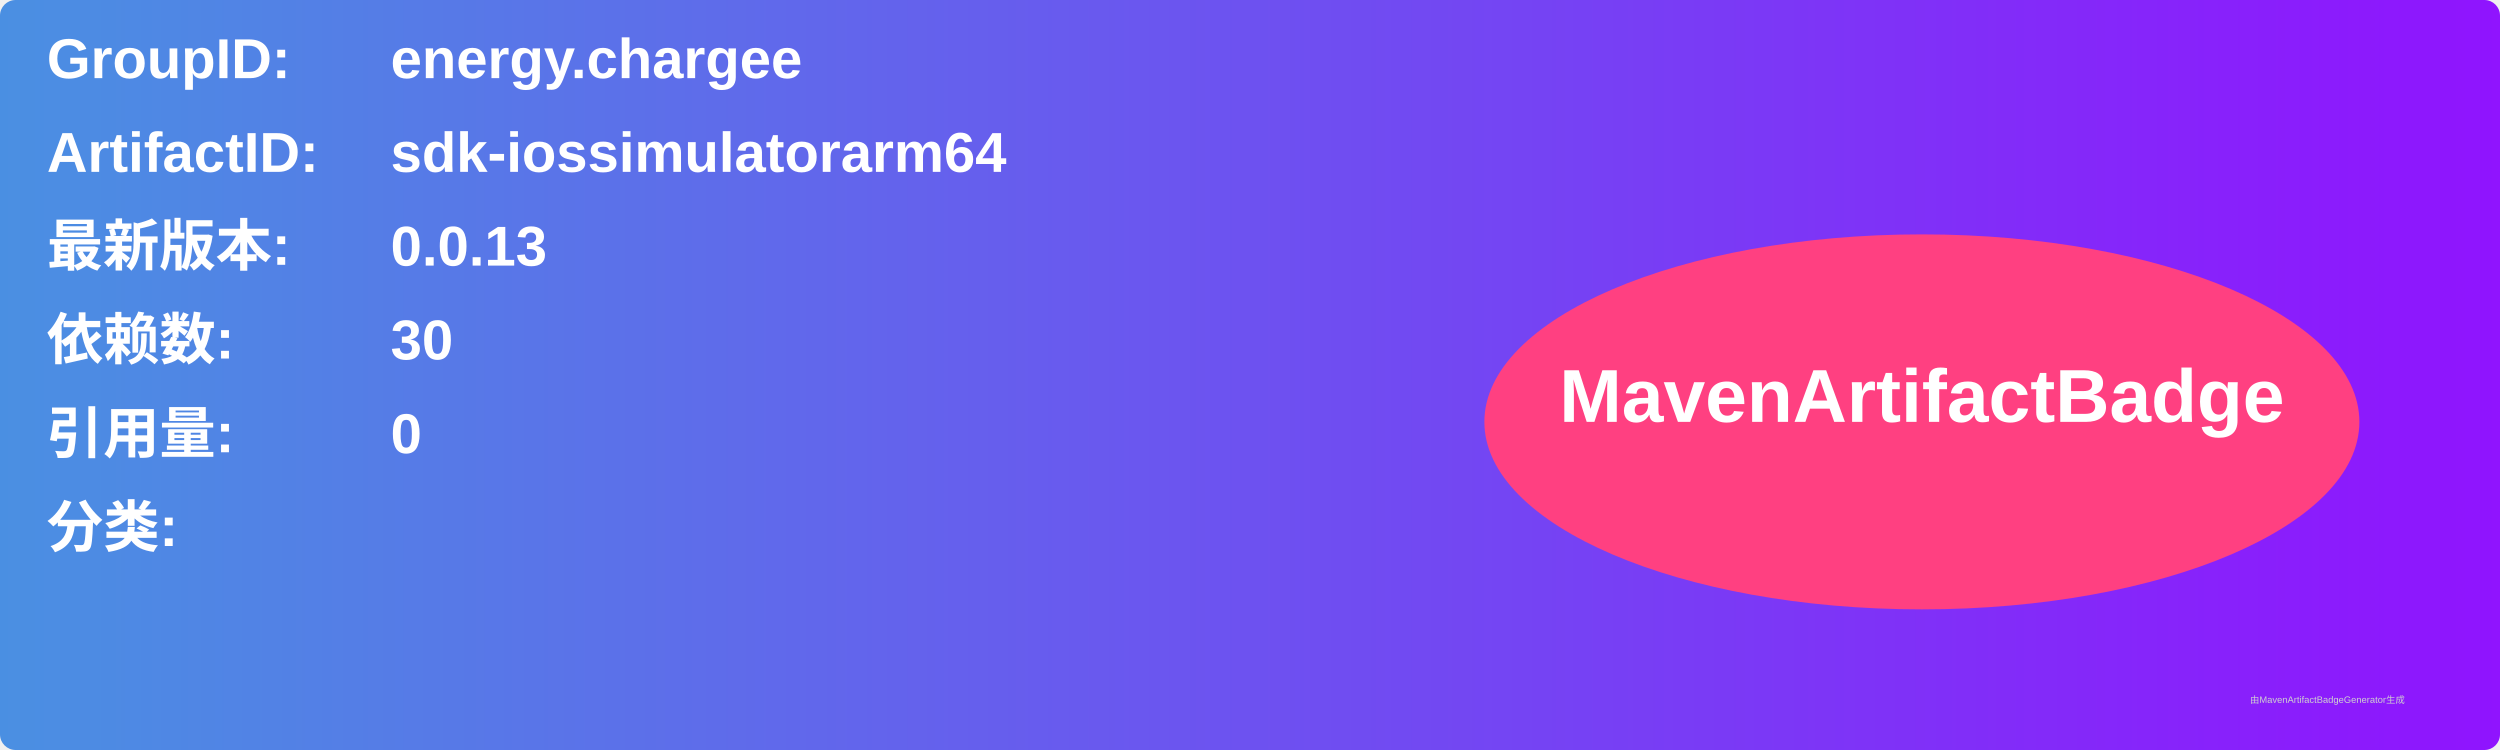
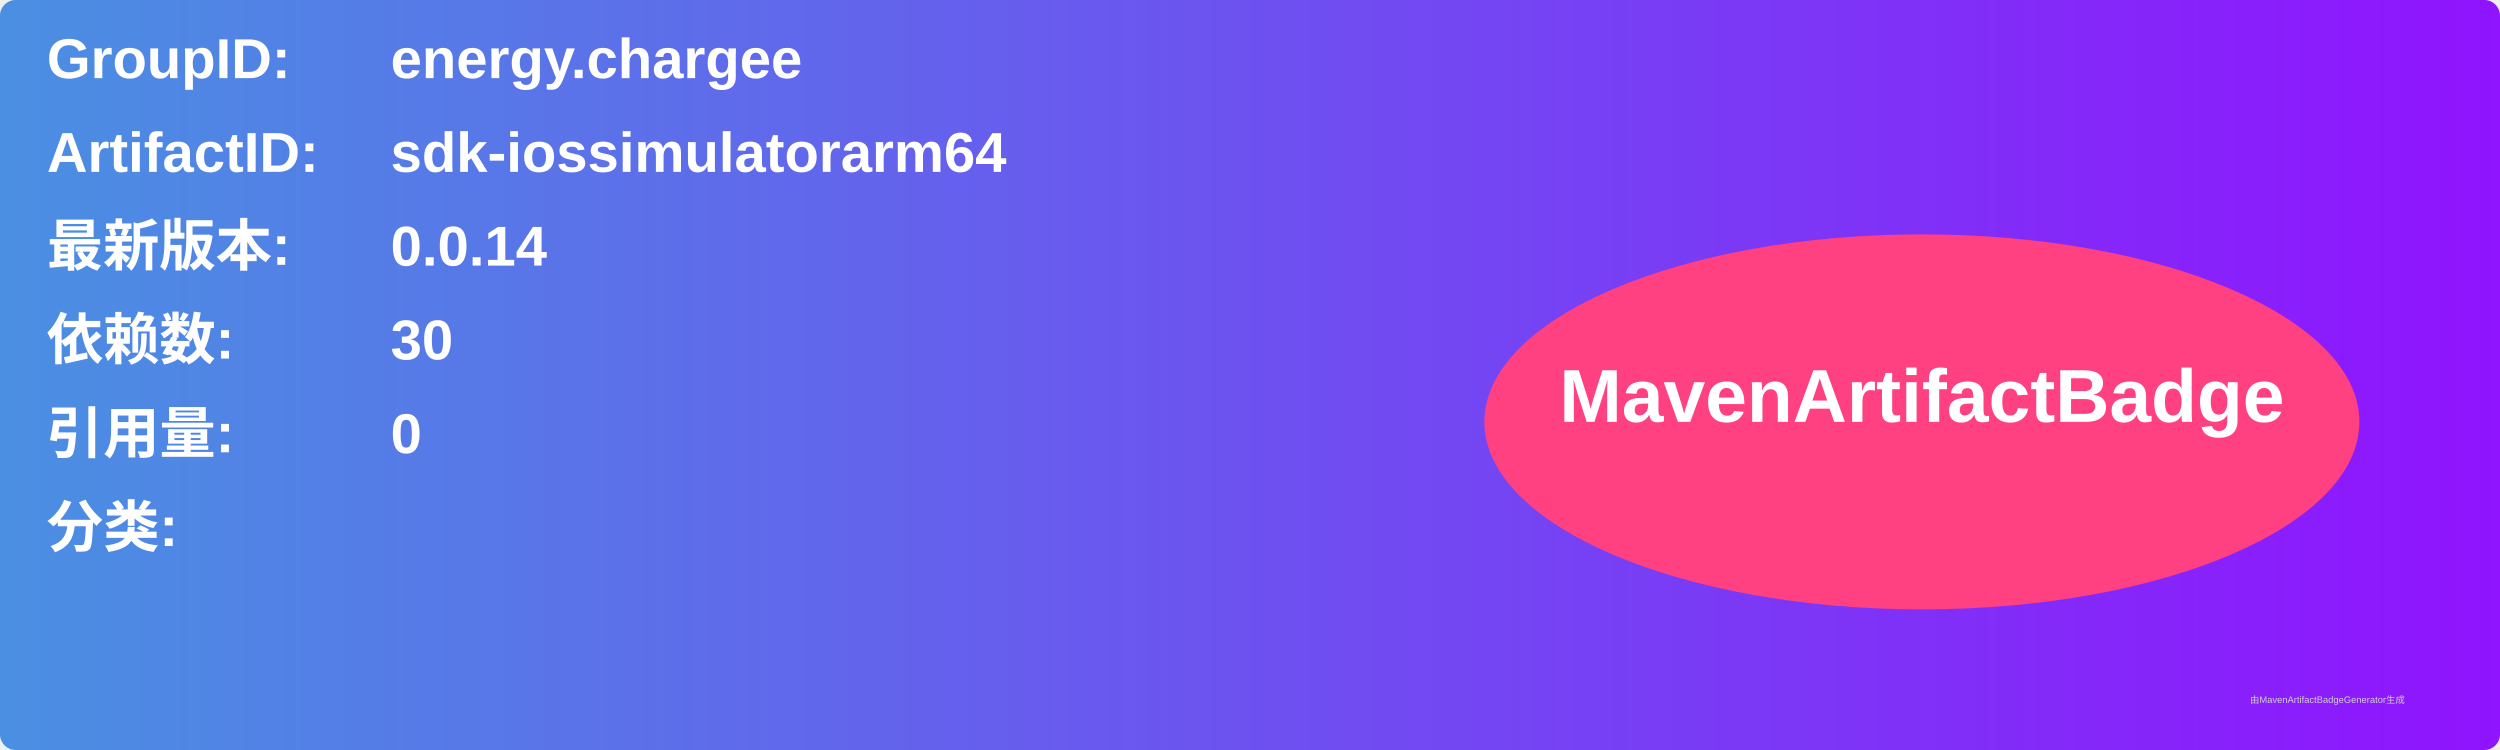
<svg xmlns="http://www.w3.org/2000/svg" width="800" height="240" viewBox="0 0 800 240">
  <linearGradient id="grad" x1="0%" y1="0%" x2="100%" y2="0%">
    <stop offset="0%" stop-color="#4a90e2" />
    <stop offset="100%" stop-color="#9013fe" />
  </linearGradient>
  <rect width="100%" height="100%" rx="5" ry="5" fill="url(#grad)" />
  <g transform="translate(15, 15)">
    <text x="0" y="10" font-family="Arial" font-size="18" fill="white" font-weight="bold" width="260">GroupID:</text>
    <text x="110" y="10" font-family="Arial" font-size="18" fill="white" font-weight="bold" width="460">energy.chargee</text>
    <text x="0" y="40" font-family="Arial" font-size="18" fill="white" font-weight="bold" width="260">ArtifactID:</text>
    <text x="110" y="40" font-family="Arial" font-size="18" fill="white" font-weight="bold" width="460">sdk-iossimulatorarm64</text>
    <text x="0" y="70" font-family="Arial" font-size="18" fill="white" font-weight="bold">最新版本:</text>
    <text x="110" y="70" font-family="Arial" font-size="18" fill="white" font-weight="bold">
-       <tspan font-weight="bold">0.0.13</tspan>
+       <tspan font-weight="bold">0.0.14</tspan>
    </text>
    <text x="0" y="100" font-family="Arial" font-size="18" fill="white" font-weight="bold">依赖数: </text>
    <text x="110" y="100" font-family="Arial" font-size="18" fill="white">
      <tspan font-weight="bold">30</tspan>
    </text>
    <text x="0" y="130" font-family="Arial" font-size="18" fill="white" font-weight="bold">引用量: </text>
    <text x="110" y="130" font-family="Arial" font-size="18" fill="white">
      <tspan font-weight="bold">0</tspan>
    </text>
    <text x="0" y="160" font-family="Arial" font-size="18" fill="white" font-weight="bold">分类:</text>
    <text x="10" y="190" font-family="Arial" font-size="10" fill="white">
      <tspan font-weight="bold" />
    </text>
    <ellipse cx="600" cy="120" rx="140" ry="60" fill="#ff4081" />
    <text x="600" y="120" text-anchor="middle" font-family="Arial" font-size="24" fill="white" font-weight="bold">MavenArtifactBadge</text>
  </g>
  <text x="720" y="225" font-family="Arial" font-size="3" fill="#d0d0d0">由MavenArtifactBadgeGenerator生成</text>
</svg>
